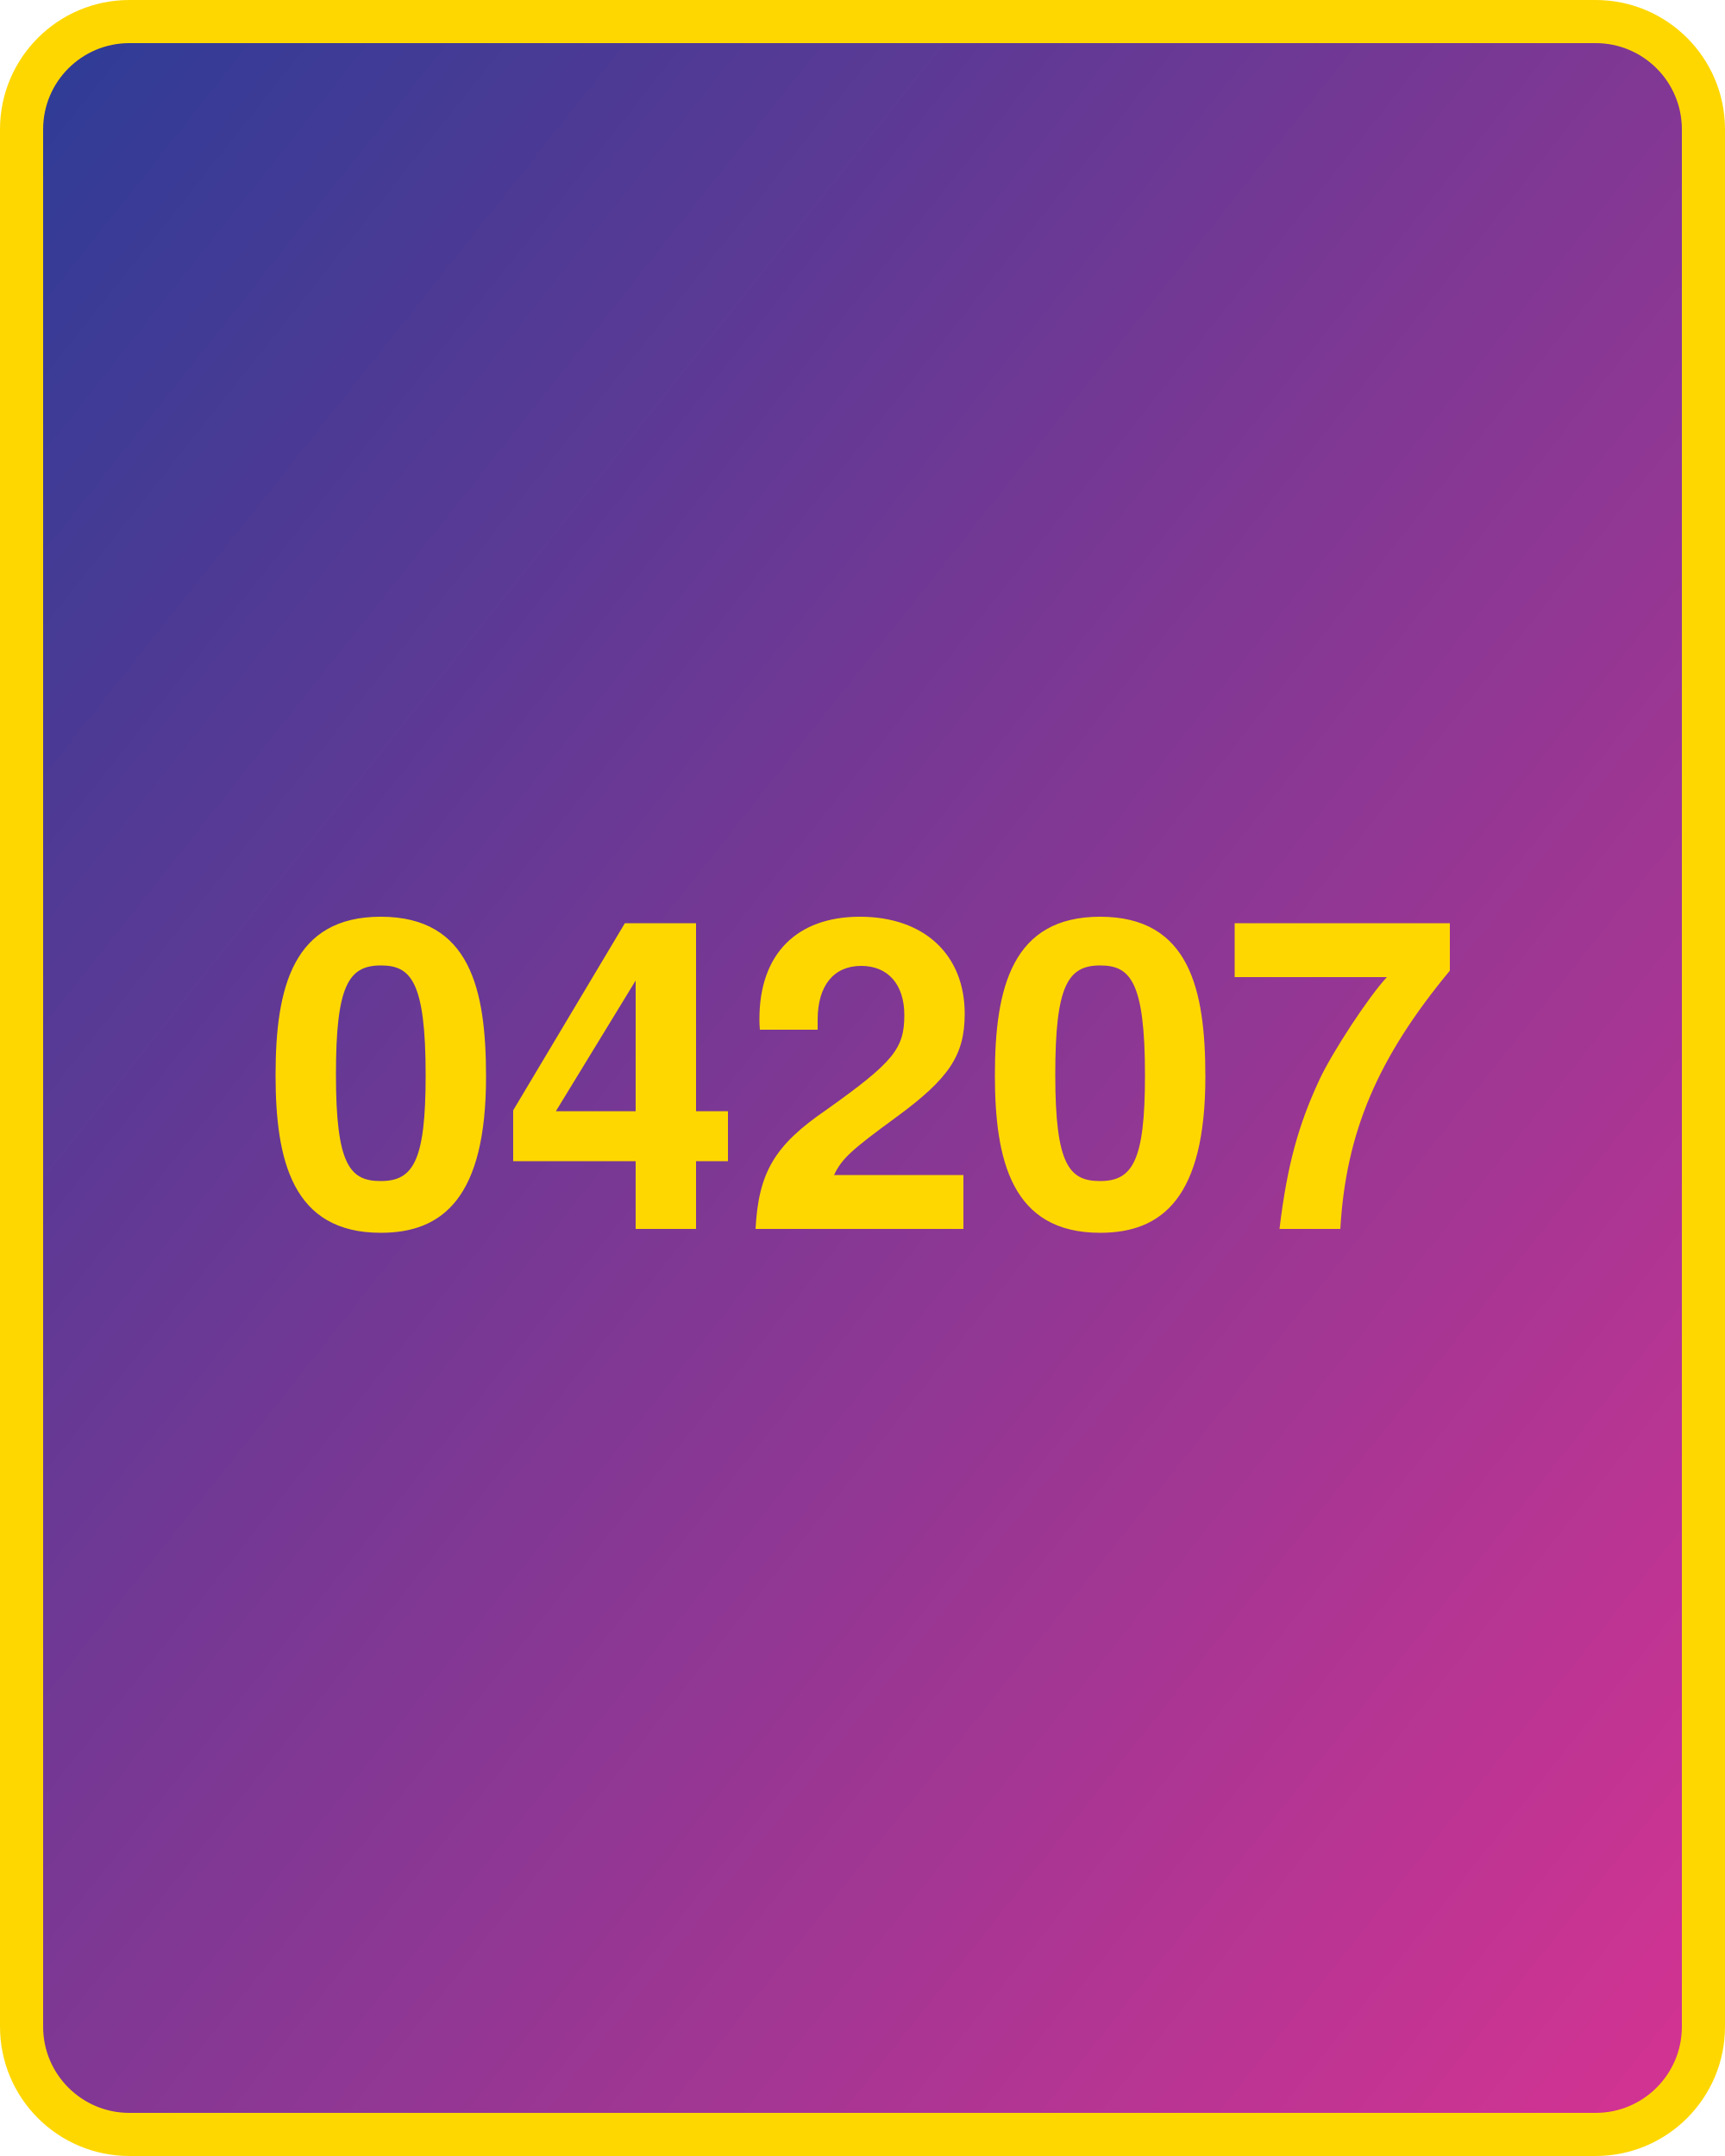
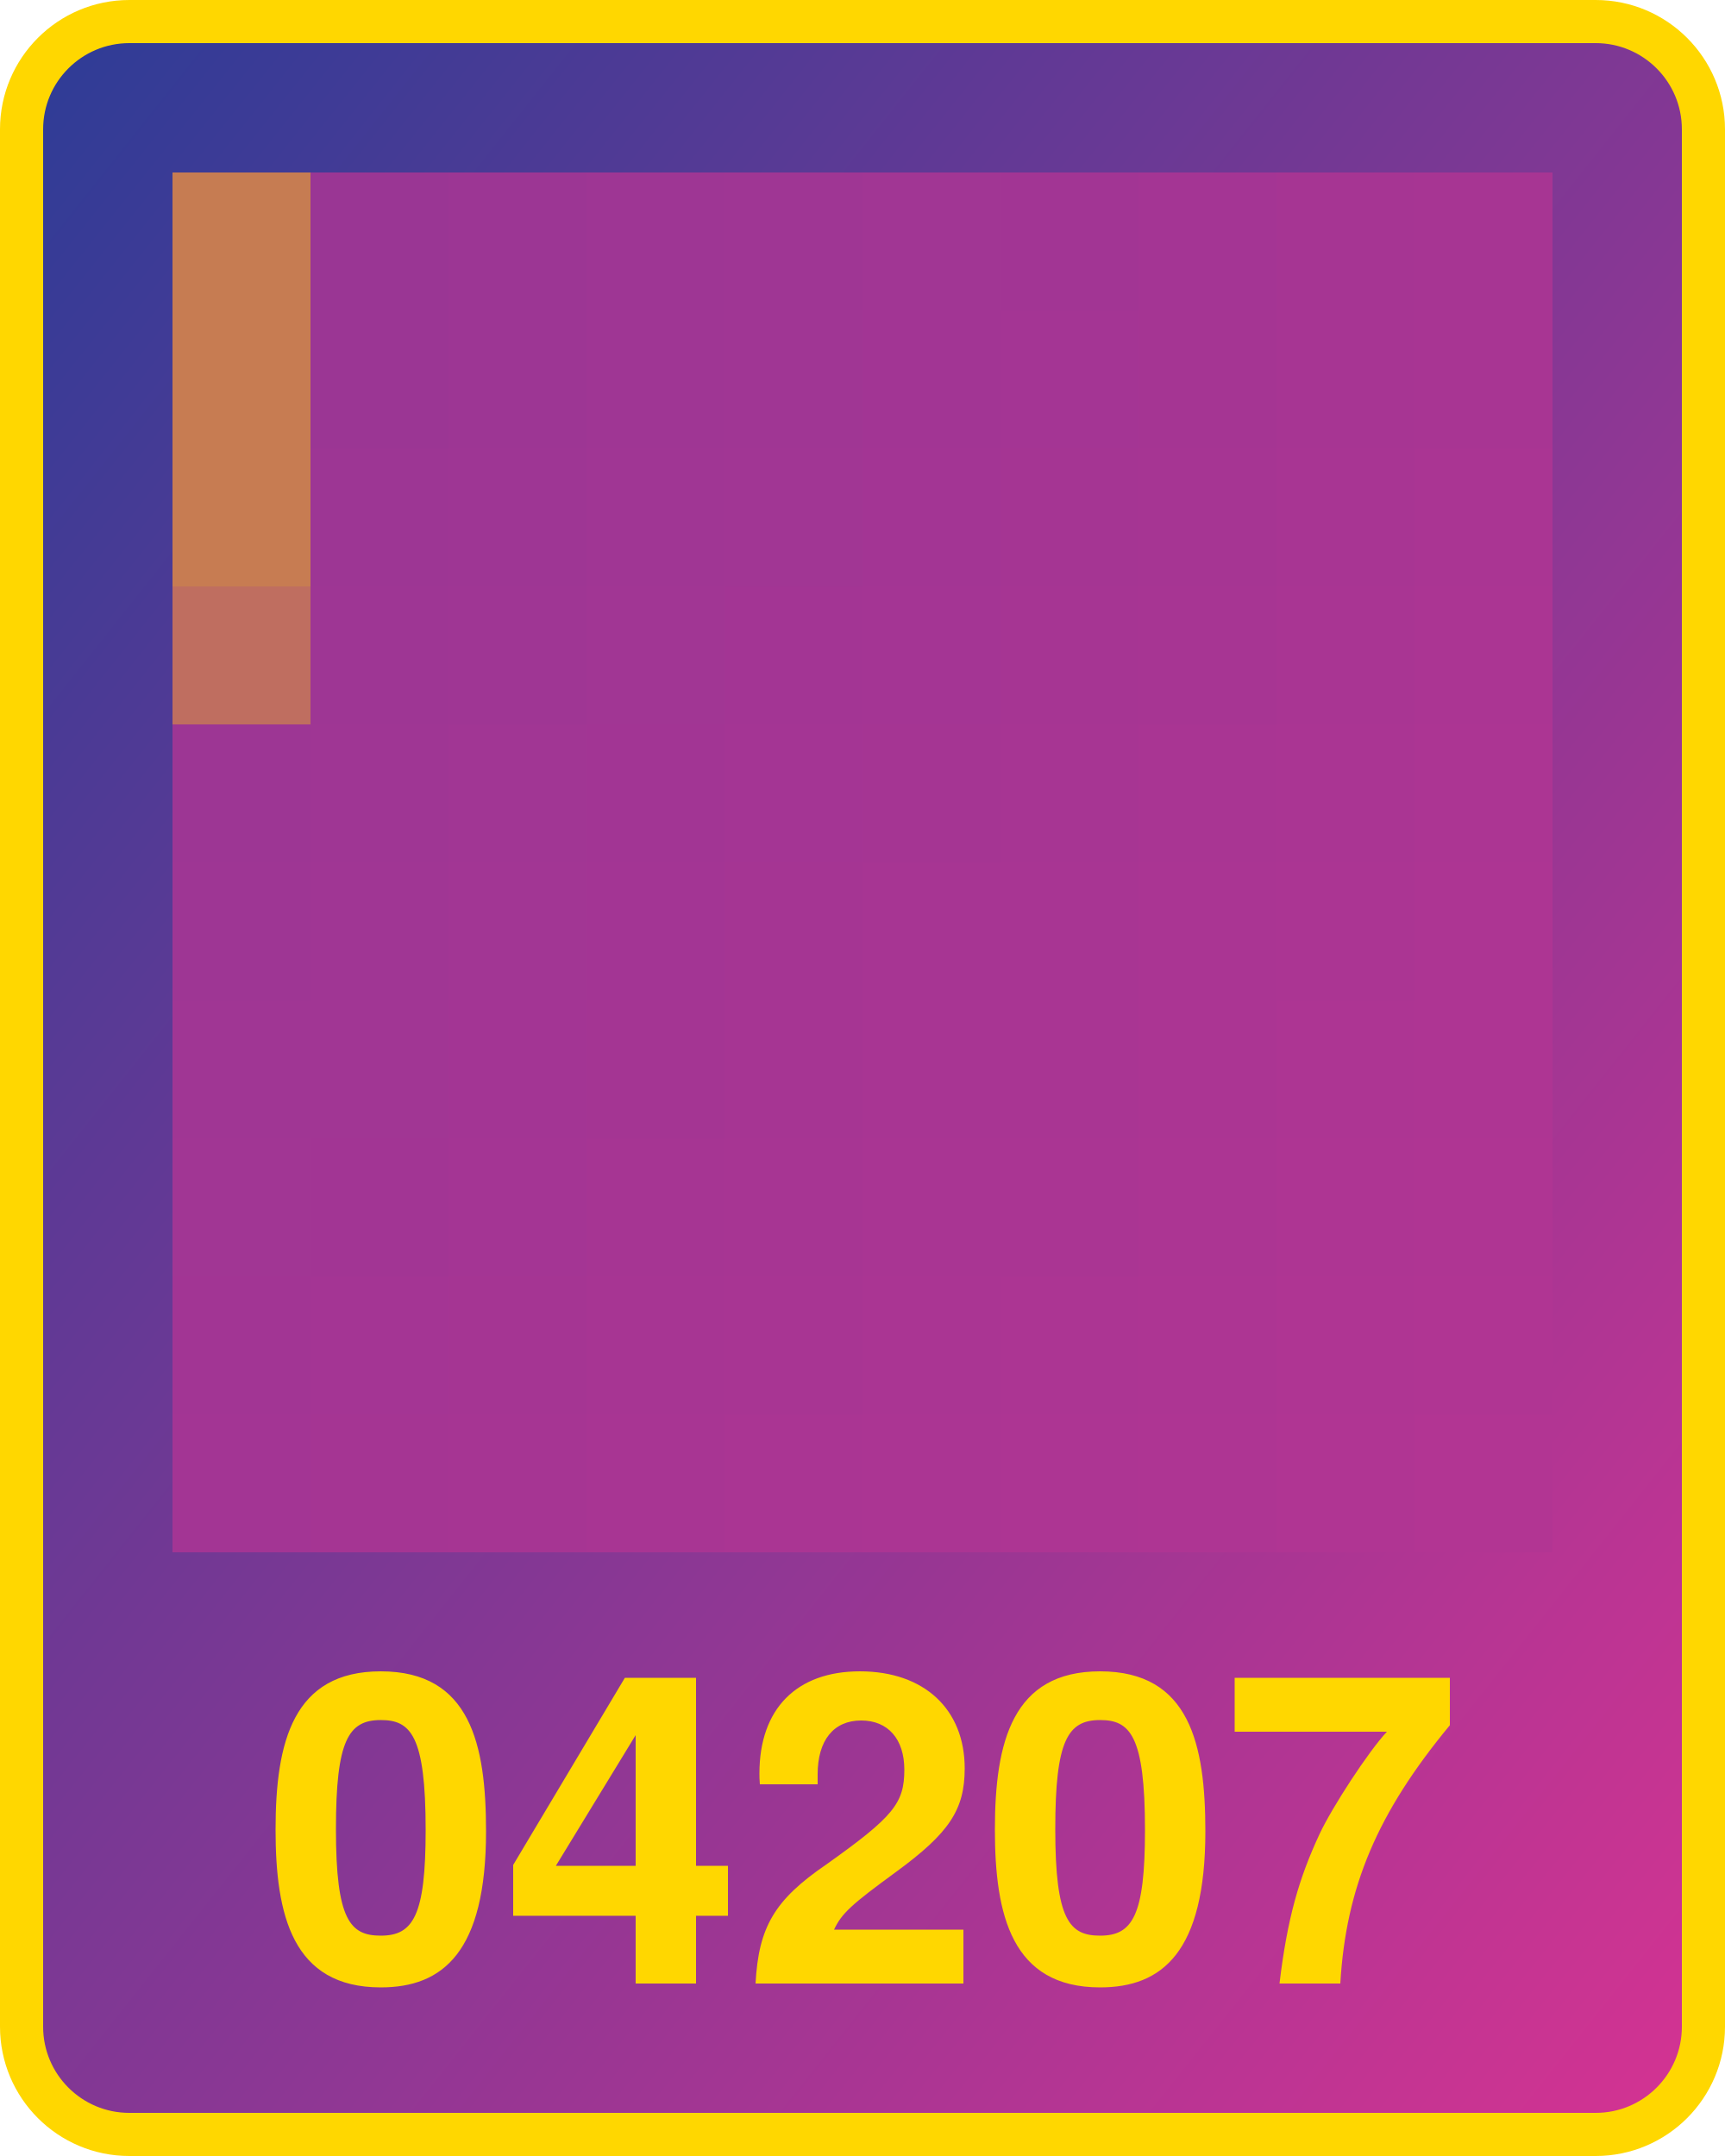
<svg xmlns="http://www.w3.org/2000/svg" width="800" height="1000">
  <defs>
    <linearGradient id="g" x1="0" x2="1" y1="0" y2="1">
      <stop offset="0%" stop-color="#2d3c96" />
      <stop offset="100%" stop-color="#d53392" />
    </linearGradient>
  </defs>
  <rect x="10" y="10" width="780" height="980" fill="url(#g)" rx="50" ry="50" stroke="gold" stroke-width="20" />
-   <text x="400" y="570" width="780" text-anchor="middle" style="font:bold 200px 'Helvetica Neue';fill:gold">04207</text>
+   <text x="400" y="920" width="780" text-anchor="middle" style="font:bold 200px 'Helvetica Neue';fill:gold">04207</text>
+   <g transform="translate(80 80) scale(64)">
+     <rect x="0" y="0" width="1" height="1" fill="#c67c52" />
+     <rect x="0" y="1" width="1" height="1" fill="#c77c52" />
+     <rect x="0" y="2" width="1" height="1" fill="#c77c52" />
+     <rect x="0" y="3" width="1" height="1" fill="#bf6e60" />
+     <rect x="0" y="4" width="1" height="1" fill="#9d3694" />
+     <rect x="0" y="5" width="1" height="1" fill="#9e3694" />
+     <rect x="0" y="6" width="1" height="1" fill="#a03694" />
+     <rect x="0" y="7" width="1" height="1" fill="#a13694" />
+     <rect x="0" y="8" width="1" height="1" fill="#a23594" />
+     <rect x="0" y="9" width="1" height="1" fill="#a33594" />
+     <rect x="1" y="0" width="1" height="1" fill="#9a3694" />
+     <rect x="1" y="1" width="1" height="1" fill="#9b3694" />
+     <rect x="1" y="2" width="1" height="1" fill="#9d3694" />
+     <rect x="1" y="3" width="1" height="1" fill="#9e3694" />
+     <rect x="1" y="4" width="1" height="1" fill="#9f3694" />
+     <rect x="1" y="5" width="1" height="1" fill="#a03694" />
+     <rect x="1" y="6" width="1" height="1" fill="#a13694" />
+     <rect x="1" y="7" width="1" height="1" fill="#a23594" />
+     <rect x="1" y="8" width="1" height="1" fill="#a43594" />
+     <rect x="1" y="9" width="1" height="1" fill="#a53593" />
+     <rect x="2" y="0" width="1" height="1" fill="#9c3694" />
+     <rect x="2" y="1" width="1" height="1" fill="#9d3694" />
+     <rect x="2" y="2" width="1" height="1" fill="#9e3694" />
+     <rect x="2" y="3" width="1" height="1" fill="#9f3694" />
+     <rect x="2" y="4" width="1" height="1" fill="#a13694" />
+     <rect x="2" y="5" width="1" height="1" fill="#a23694" />
+     <rect x="2" y="6" width="1" height="1" fill="#a33594" />
+     <rect x="2" y="7" width="1" height="1" fill="#a43594" />
+     <rect x="2" y="8" width="1" height="1" fill="#a53593" />
+     <rect x="2" y="9" width="1" height="1" fill="#a63593" />
+     <rect x="3" y="0" width="1" height="1" fill="#9e3694" />
+     <rect x="3" y="1" width="1" height="1" fill="#9f3694" />
+     <rect x="3" y="2" width="1" height="1" fill="#a03694" />
+     <rect x="3" y="3" width="1" height="1" fill="#a13694" />
+     <rect x="3" y="4" width="1" height="1" fill="#a23594" />
+     <rect x="3" y="5" width="1" height="1" fill="#a33594" />
+     <rect x="3" y="6" width="1" height="1" fill="#a43593" />
+     <rect x="3" y="7" width="1" height="1" fill="#a63593" />
+     <rect x="3" y="8" width="1" height="1" fill="#a73593" />
+     <rect x="3" y="9" width="1" height="1" fill="#a83593" />
+     <rect x="4" y="0" width="1" height="1" fill="#9f3694" />
+     <rect x="4" y="1" width="1" height="1" fill="#a03694" />
+     <rect x="4" y="2" width="1" height="1" fill="#a13694" />
+     <rect x="4" y="3" width="1" height="1" fill="#a33594" />
+     <rect x="4" y="4" width="1" height="1" fill="#a43594" />
+     <rect x="4" y="5" width="1" height="1" fill="#a53593" />
+     <rect x="4" y="6" width="1" height="1" fill="#a63593" />
+     <rect x="4" y="7" width="1" height="1" fill="#a73593" />
+     <rect x="4" y="8" width="1" height="1" fill="#a83593" />
+     <rect x="4" y="9" width="1" height="1" fill="#aa3593" />
+     <rect x="5" y="0" width="1" height="1" fill="#a13694" />
+     <rect x="5" y="1" width="1" height="1" fill="#a23594" />
+     <rect x="5" y="2" width="1" height="1" fill="#a33594" />
+     <rect x="5" y="3" width="1" height="1" fill="#a43594" />
+     <rect x="5" y="4" width="1" height="1" fill="#a53593" />
+     <rect x="5" y="5" width="1" height="1" fill="#a73593" />
+     <rect x="5" y="6" width="1" height="1" fill="#a83593" />
+     <rect x="5" y="7" width="1" height="1" fill="#a93593" />
+     <rect x="5" y="8" width="1" height="1" fill="#aa3593" />
+     <rect x="5" y="9" width="1" height="1" fill="#ab3593" />
+     <rect x="6" y="0" width="1" height="1" fill="#a23594" />
+     <rect x="6" y="1" width="1" height="1" fill="#a43594" />
+     <rect x="6" y="2" width="1" height="1" fill="#a53593" />
+     <rect x="6" y="3" width="1" height="1" fill="#a63593" />
+     <rect x="6" y="4" width="1" height="1" fill="#a73593" />
+     <rect x="6" y="5" width="1" height="1" fill="#a83593" />
+     <rect x="6" y="6" width="1" height="1" fill="#a93593" />
+     <rect x="6" y="7" width="1" height="1" fill="#aa3593" />
+     <rect x="6" y="8" width="1" height="1" fill="#ac3593" />
+     <rect x="6" y="9" width="1" height="1" fill="#ad3593" />
+     <rect x="7" y="0" width="1" height="1" fill="#a43594" />
+     <rect x="7" y="1" width="1" height="1" fill="#a53593" />
+     <rect x="7" y="2" width="1" height="1" fill="#a63593" />
+     <rect x="7" y="3" width="1" height="1" fill="#a73593" />
+     <rect x="7" y="4" width="1" height="1" fill="#a93593" />
+     <rect x="7" y="5" width="1" height="1" fill="#aa3593" />
+     <rect x="7" y="6" width="1" height="1" fill="#ab3593" />
+     <rect x="7" y="7" width="1" height="1" fill="#ac3593" />
+     <rect x="7" y="8" width="1" height="1" fill="#ad3593" />
+     <rect x="7" y="9" width="1" height="1" fill="#ae3593" />
+     <rect x="8" y="0" width="1" height="1" fill="#a63593" />
+     <rect x="8" y="1" width="1" height="1" fill="#a73593" />
+     <rect x="8" y="2" width="1" height="1" fill="#a83593" />
+     <rect x="8" y="3" width="1" height="1" fill="#a93593" />
+     <rect x="8" y="4" width="1" height="1" fill="#aa3593" />
+     <rect x="8" y="5" width="1" height="1" fill="#ab3593" />
+     <rect x="8" y="6" width="1" height="1" fill="#ad3593" />
+     <rect x="8" y="7" width="1" height="1" fill="#ae3593" />
+     <rect x="8" y="8" width="1" height="1" fill="#af3593" />
+     <rect x="8" y="9" width="1" height="1" fill="#b03593" />
+     <rect x="9" y="0" width="1" height="1" fill="#a73593" />
+     <rect x="9" y="1" width="1" height="1" fill="#a83593" />
+     <rect x="9" y="2" width="1" height="1" fill="#aa3593" />
+     <rect x="9" y="3" width="1" height="1" fill="#ab3593" />
+     <rect x="9" y="4" width="1" height="1" fill="#ac3593" />
+     <rect x="9" y="5" width="1" height="1" fill="#ad3593" />
+     <rect x="9" y="6" width="1" height="1" fill="#ae3593" />
+     <rect x="9" y="7" width="1" height="1" fill="#af3593" />
+     <rect x="9" y="8" width="1" height="1" fill="#b03593" />
+     <rect x="9" y="9" width="1" height="1" fill="#b23593" />
+   </g>
</svg>
